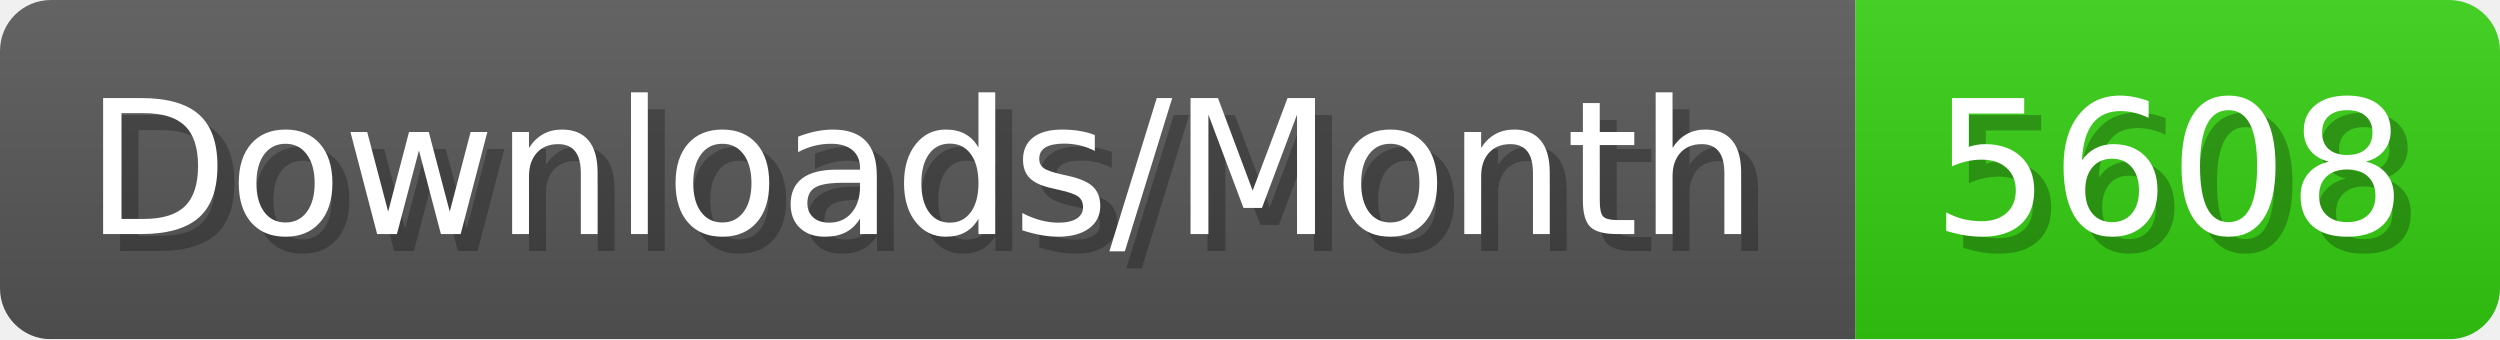
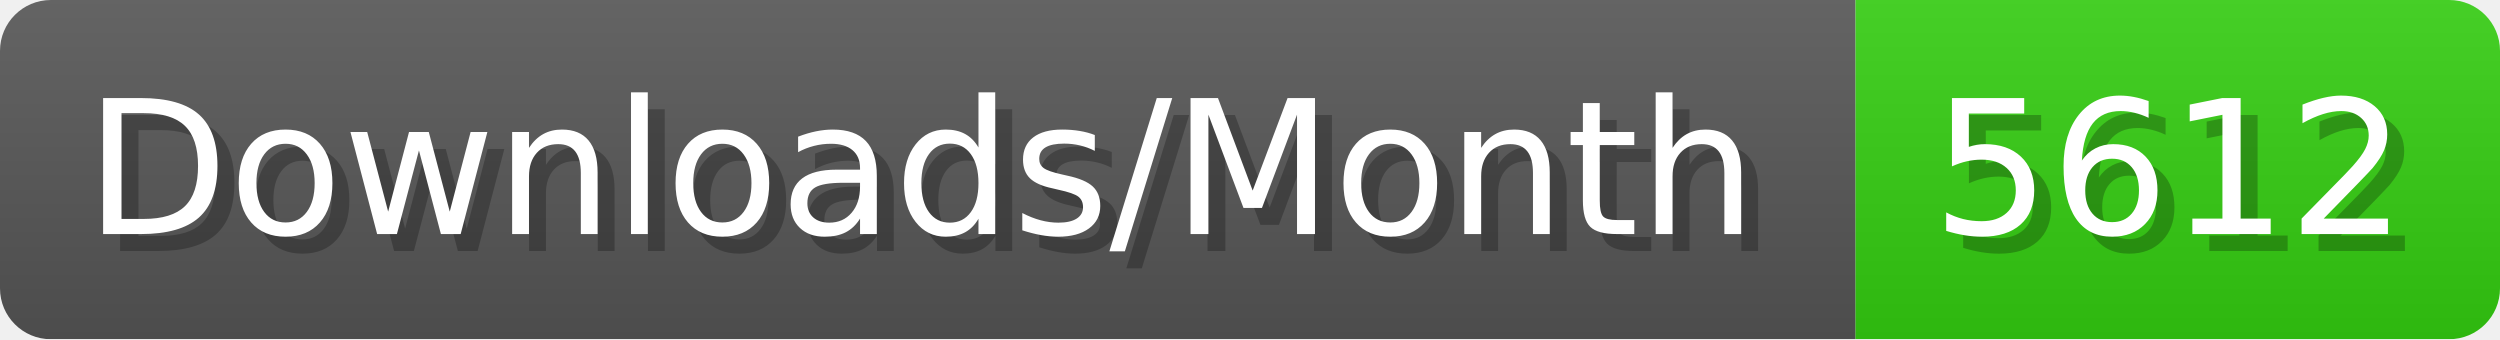
- <svg xmlns="http://www.w3.org/2000/svg" width="147.4" height="20" viewBox="0 0 1474 200" role="img" aria-label="Downloads/Month: 5608">
+ <svg xmlns="http://www.w3.org/2000/svg" width="147.4" height="20" viewBox="0 0 1474 200" role="img" aria-label="Downloads/Month: 5612">
  <linearGradient id="YlXUI" x2="0" y2="100%">
    <stop offset="0" stop-opacity=".1" stop-color="#EEE" />
    <stop offset="1" stop-opacity=".1" />
  </linearGradient>
  <mask id="JHhop">
    <rect width="1474" height="200" rx="30" fill="#FFF" />
  </mask>
  <g mask="url(#JHhop)">
    <rect width="1094" height="200" fill="#555" />
    <rect width="380" height="200" fill="#3C1" x="1094" />
    <rect width="1474" height="200" fill="url(#YlXUI)" />
  </g>
  <g aria-hidden="true" fill="#fff" text-anchor="start" font-family="Verdana,DejaVu Sans,sans-serif" font-size="110">
    <text x="60" y="148" textLength="994" fill="#000" opacity="0.25">Downloads/Month</text>
    <text x="50" y="138" textLength="994">Downloads/Month</text>
-     <text x="1149" y="148" textLength="280" fill="#000" opacity="0.25">5608</text>
-     <text x="1139" y="138" textLength="280">5608</text>
+     <text x="1149" y="148" textLength="280" fill="#000" opacity="0.25">5612</text>
+     <text x="1139" y="138" textLength="280">5612</text>
  </g>
</svg>
